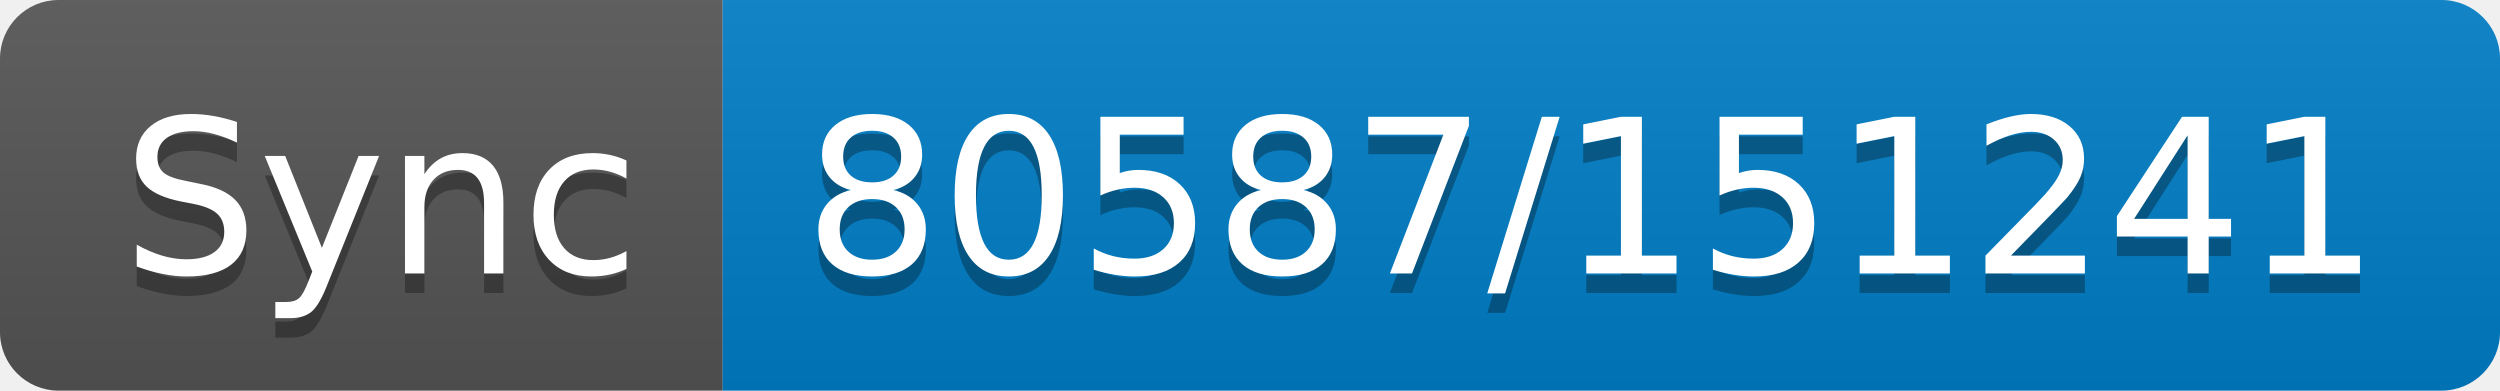
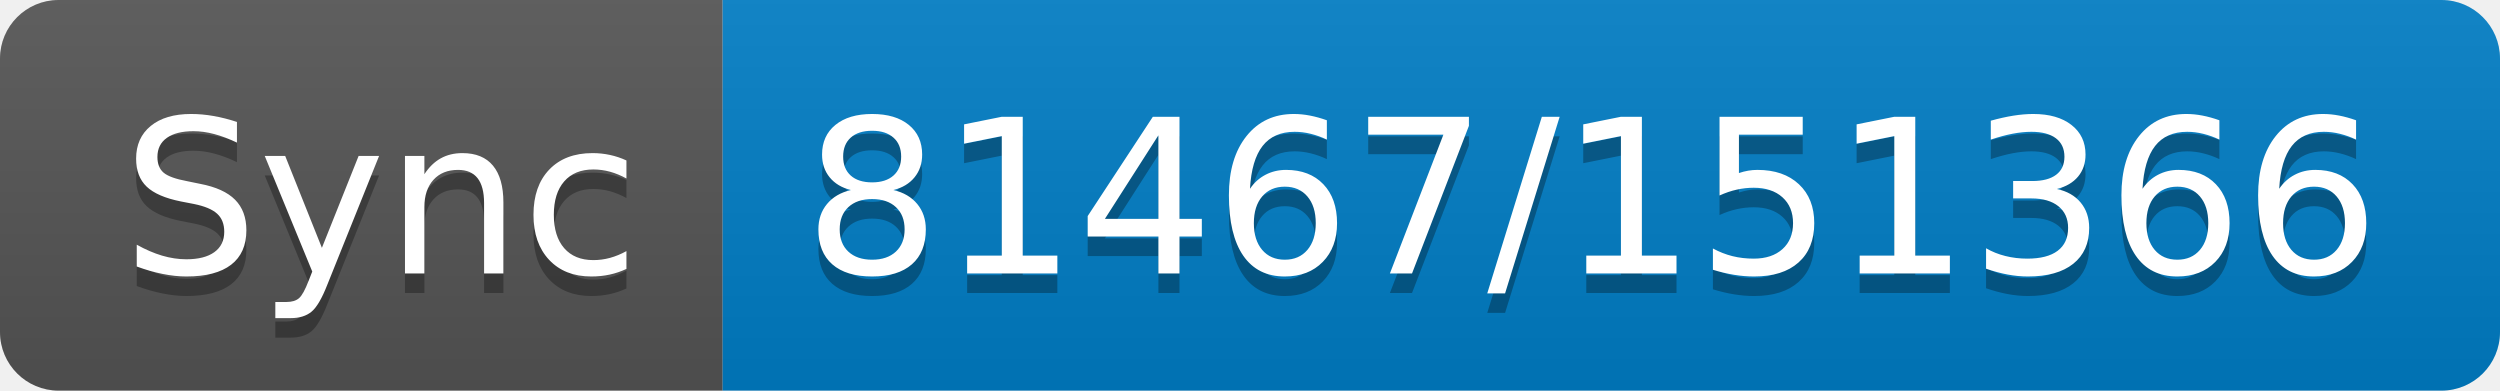
- <svg xmlns="http://www.w3.org/2000/svg" width="128" height="20" role="img" aria-label="Sync: 80587/151241">
+ <svg xmlns="http://www.w3.org/2000/svg" width="128" height="20" role="img" aria-label="Sync: 81467/151366">
  <linearGradient id="s" x2="0" y2="100%">
    <stop offset="0" stop-color="#bbb" stop-opacity=".1" />
    <stop offset="1" stop-opacity=".1" />
  </linearGradient>
  <clipPath id="r">
    <rect width="128" height="20" rx="3" fill="#fff" />
  </clipPath>
  <g clip-path="url(#r)">
    <rect width="37" height="20" fill="#555" />
    <rect x="37" width="91" height="20" fill="#007ec6" />
    <rect width="128" height="20" fill="url(#s)" />
  </g>
  <g fill="#fff" text-anchor="middle" font-family="Verdana,Geneva,DejaVu Sans,sans-serif" text-rendering="geometricPrecision" font-size="110">
    <text aria-hidden="true" x="195" y="150" fill="#010101" fill-opacity=".3" transform="scale(.1)" textLength="270">Sync</text>
    <text x="195" y="140" transform="scale(.1)" fill="#fff" textLength="270">Sync</text>
-     <text aria-hidden="true" x="815" y="150" fill="#010101" fill-opacity=".3" transform="scale(.1)" textLength="810">80587/151241</text>
-     <text x="815" y="140" transform="scale(.1)" fill="#fff" textLength="810">80587/151241</text>
+     <text aria-hidden="true" x="815" y="150" fill="#010101" fill-opacity=".3" transform="scale(.1)" textLength="810">81467/151366</text>
+     <text x="815" y="140" transform="scale(.1)" fill="#fff" textLength="810">81467/151366</text>
  </g>
</svg>
